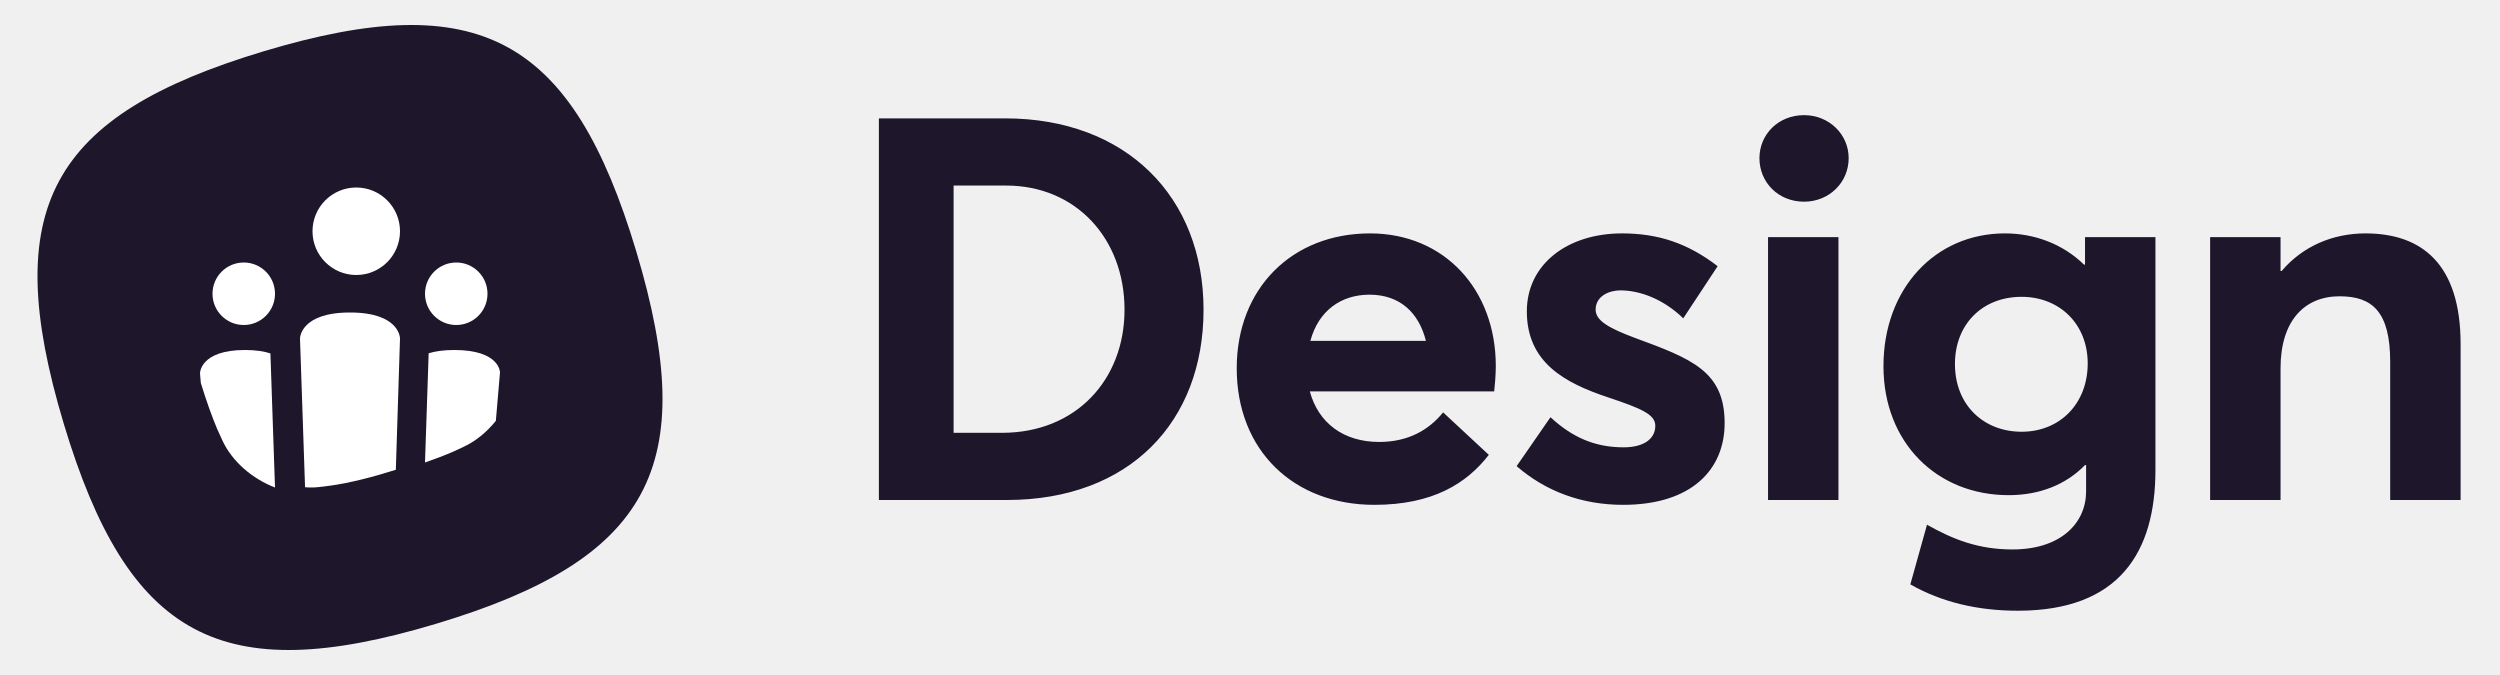
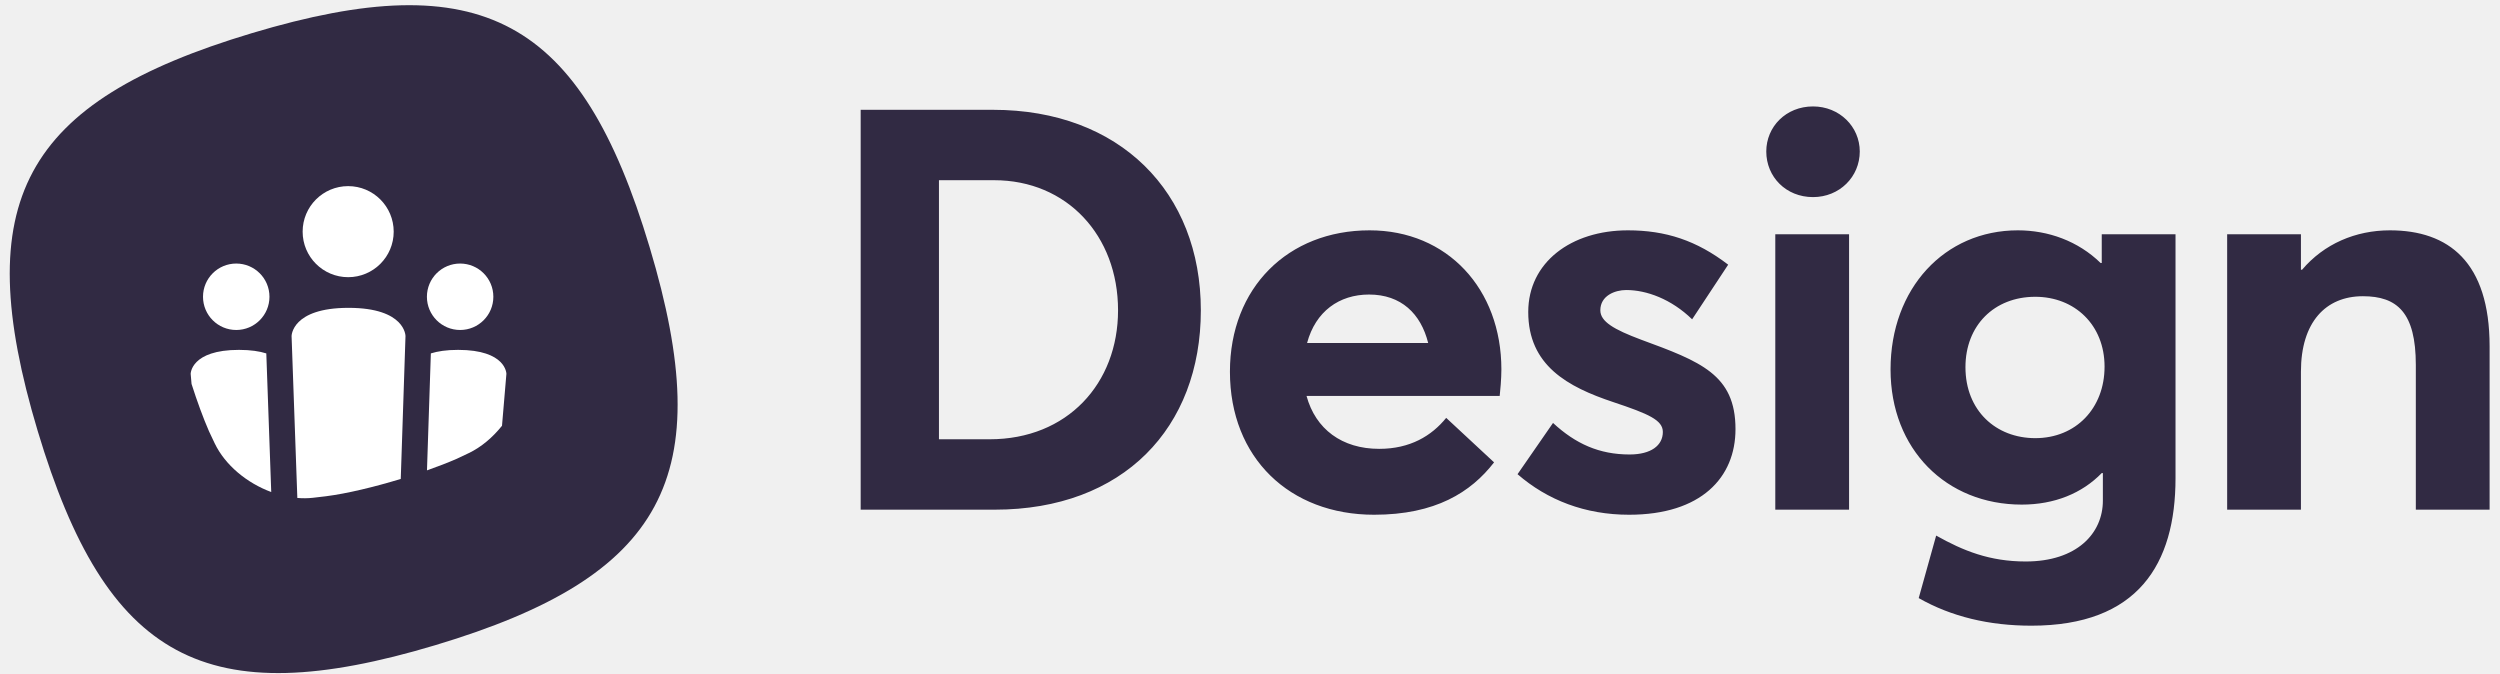
- <svg xmlns="http://www.w3.org/2000/svg" width="200px" height="54px" viewBox="0 0 200 54" version="1.1">
+ <svg xmlns="http://www.w3.org/2000/svg" width="182px" height="49px" viewBox="0 0 182 49" version="1.1">
  <g id="V3" stroke="none" stroke-width="1" fill="none" fill-rule="evenodd">
-     <g id="Logo-Design-System" transform="translate(-16, -41)">
-       <g id="Group" transform="translate(19, 43)" fill="#1E162B">
-         <path d="M18.128,2.093 C0.947,7.247 -3.062,14.692 2.093,31.872 C7.247,49.053 14.692,53.062 31.872,47.907 C49.053,42.753 53.062,35.308 47.907,18.128 C42.753,0.947 35.308,-3.062 18.128,2.093 Z" id="Rectangle-16-Copy-8" />
-         <path d="M67.311,38 L67.311,7.47 L77.416,7.47 C87.091,7.47 93.283,13.748 93.283,22.778 C93.283,31.765 87.349,38 77.545,38 L67.311,38 Z M73.288,32.625 L77.158,32.625 C83.092,32.625 86.962,28.368 86.962,22.778 C86.962,17.059 83.049,12.845 77.502,12.845 L73.288,12.845 L73.288,32.625 Z M116.664,27.293 C116.664,27.981 116.578,28.97 116.535,29.314 L101.786,29.314 C102.474,31.851 104.495,33.356 107.333,33.356 C109.698,33.356 111.332,32.367 112.45,30.991 L116.105,34.388 C114.342,36.667 111.633,38.387 106.946,38.387 C100.496,38.387 95.938,34.044 95.938,27.465 C95.938,21.058 100.367,16.672 106.602,16.672 C112.536,16.672 116.664,21.144 116.664,27.293 Z M106.559,21.574 C104.28,21.574 102.474,22.864 101.829,25.272 L111.074,25.272 C110.515,23.036 109.01,21.574 106.559,21.574 Z M126.844,38.387 C123.49,38.387 120.609,37.269 118.33,35.291 L121.039,31.378 C122.759,32.969 124.565,33.786 126.887,33.786 C128.521,33.786 129.424,33.098 129.424,32.066 C129.424,31.163 128.349,30.69 125.64,29.787 C122.157,28.626 119.147,26.992 119.147,22.907 C119.147,19.123 122.415,16.672 126.758,16.672 C129.639,16.672 132.004,17.446 134.412,19.295 L131.66,23.466 C130.069,21.918 128.177,21.23 126.629,21.23 C125.769,21.23 124.651,21.66 124.651,22.778 C124.651,23.638 125.683,24.24 127.747,25.014 C132.305,26.691 134.971,27.68 134.971,31.851 C134.971,35.549 132.348,38.387 126.844,38.387 Z M141.324,14.135 C139.26,14.135 137.755,12.587 137.755,10.652 C137.755,8.76 139.26,7.212 141.324,7.212 C143.345,7.212 144.893,8.76 144.893,10.652 C144.893,12.587 143.345,14.135 141.324,14.135 Z M138.443,38 L138.443,16.973 L144.076,16.973 L144.076,38 L138.443,38 Z M158.427,46.858 C155.202,46.858 152.321,46.17 149.827,44.751 L151.16,39.978 C153.224,41.139 155.245,41.956 157.997,41.956 C161.91,41.956 163.888,39.806 163.888,37.312 L163.888,35.205 L163.802,35.205 C162.297,36.753 160.19,37.613 157.696,37.613 C151.934,37.613 147.677,33.399 147.677,27.293 C147.677,21.101 151.805,16.672 157.395,16.672 C159.717,16.672 161.996,17.489 163.716,19.166 L163.802,19.166 L163.802,16.973 L169.435,16.973 L169.435,35.592 C169.435,42.171 166.554,46.858 158.427,46.858 Z M158.728,32.539 C161.824,32.539 164.017,30.26 164.017,27.078 C164.017,23.896 161.738,21.746 158.728,21.746 C155.589,21.746 153.396,23.939 153.396,27.121 C153.396,30.432 155.718,32.539 158.728,32.539 Z M173.81,38 L173.81,16.973 L179.443,16.973 L179.443,19.682 L179.529,19.682 C181.206,17.704 183.614,16.672 186.237,16.672 C190.709,16.672 193.848,19.08 193.848,25.53 L193.848,38 L188.215,38 L188.215,26.949 C188.215,22.95 186.796,21.703 184.173,21.703 C181.335,21.703 179.443,23.681 179.443,27.465 L179.443,38 L173.81,38 Z" id="Design" fill-rule="nonzero" />
+     <g id="Logo-Design-System" transform="translate(-32, -46)">
+       <g id="Group-2" transform="translate(32.70891, 46.3781)" fill="#312A43">
+         <path d="M17.628,2.035 C34.335,-2.977 41.575,0.921 46.587,17.628 C51.599,34.335 47.701,41.575 30.994,46.587 C14.287,51.599 7.047,47.701 2.035,30.994 C-2.977,14.287 0.921,7.047 17.628,2.035 Z" id="Shape-Copy" />
+         <path d="M61.948,36.726 L61.948,7.616 L71.583,7.616 C80.808,7.616 86.712,13.602 86.712,22.212 C86.712,30.781 81.054,36.726 71.706,36.726 L61.948,36.726 Z M67.647,31.601 L71.337,31.601 C76.995,31.601 80.685,27.542 80.685,22.212 C80.685,16.759 76.954,12.741 71.665,12.741 L67.647,12.741 L67.647,31.601 Z M108.592,26.517 C108.592,27.173 108.51,28.116 108.469,28.444 L94.406,28.444 C95.062,30.863 96.989,32.298 99.695,32.298 C101.95,32.298 103.508,31.355 104.574,30.043 L108.059,33.282 C106.378,35.455 103.795,37.095 99.326,37.095 C93.176,37.095 88.83,32.954 88.83,26.681 C88.83,20.572 93.053,16.39 98.998,16.39 C104.656,16.39 108.592,20.654 108.592,26.517 Z M98.957,21.064 C96.784,21.064 95.062,22.294 94.447,24.59 L103.262,24.59 C102.729,22.458 101.294,21.064 98.957,21.064 Z M117.886,37.095 C114.688,37.095 111.941,36.029 109.768,34.143 L112.351,30.412 C113.991,31.929 115.713,32.708 117.927,32.708 C119.485,32.708 120.346,32.052 120.346,31.068 C120.346,30.207 119.321,29.756 116.738,28.895 C113.417,27.788 110.547,26.23 110.547,22.335 C110.547,18.727 113.663,16.39 117.804,16.39 C120.551,16.39 122.806,17.128 125.102,18.891 L122.478,22.868 C120.961,21.392 119.157,20.736 117.681,20.736 C116.861,20.736 115.795,21.146 115.795,22.212 C115.795,23.032 116.779,23.606 118.747,24.344 C123.093,25.943 125.635,26.886 125.635,30.863 C125.635,34.389 123.134,37.095 117.886,37.095 Z M131.279,13.971 C129.311,13.971 127.876,12.495 127.876,10.65 C127.876,8.846 129.311,7.37 131.279,7.37 C133.206,7.37 134.682,8.846 134.682,10.65 C134.682,12.495 133.206,13.971 131.279,13.971 Z M128.532,36.726 L128.532,16.677 L133.903,16.677 L133.903,36.726 L128.532,36.726 Z M147.173,45.172 C144.098,45.172 141.351,44.516 138.973,43.163 L140.244,38.612 C142.212,39.719 144.139,40.498 146.763,40.498 C150.494,40.498 152.38,38.448 152.38,36.07 L152.38,34.061 L152.298,34.061 C150.863,35.537 148.854,36.357 146.476,36.357 C140.982,36.357 136.923,32.339 136.923,26.517 C136.923,20.613 140.859,16.39 146.189,16.39 C148.403,16.39 150.576,17.169 152.216,18.768 L152.298,18.768 L152.298,16.677 L157.669,16.677 L157.669,34.43 C157.669,40.703 154.922,45.172 147.173,45.172 Z M147.46,31.519 C150.412,31.519 152.503,29.346 152.503,26.312 C152.503,23.278 150.33,21.228 147.46,21.228 C144.467,21.228 142.376,23.319 142.376,26.353 C142.376,29.51 144.59,31.519 147.46,31.519 Z M161.428,36.726 L161.428,16.677 L166.799,16.677 L166.799,19.26 L166.881,19.26 C168.48,17.374 170.776,16.39 173.277,16.39 C177.541,16.39 180.534,18.686 180.534,24.836 L180.534,36.726 L175.163,36.726 L175.163,26.189 C175.163,22.376 173.81,21.187 171.309,21.187 C168.603,21.187 166.799,23.073 166.799,26.681 L166.799,36.726 L161.428,36.726 Z" id="Design" fill-rule="nonzero" />
      </g>
-       <path d="M32.065,71.637 L32,70.855 C32,70.855 32,69 35.601,69 C36.472,69 37.132,69.109 37.633,69.273 L38,80 C36.196,79.308 34.572,77.927 33.79,76.233 L33.364,75.296 C32.936,74.278 32.482,72.996 32.065,71.637 L32.065,71.637 Z" id="Path-Copy" fill="#FFFFFF" />
-       <path d="M55.668,74.667 L56,70.791 C56,70.791 56,69 52.348,69 C51.468,69 50.8,69.104 50.293,69.262 L50.293,69.262 L50,78 C50.826,77.713 51.593,77.419 52.247,77.136 L53.162,76.709 C54.103,76.262 54.963,75.541 55.668,74.667 L55.668,74.667 Z" id="Path-Copy-2" fill="#FFFFFF" />
-       <path d="M47.667,78.58 L48,68.076 C48,68.076 48,66 44,66 C40,66 40,68.076 40,68.076 L40.404,79.978 C40.77,80.01 41.135,80.007 41.491,79.967 L42.417,79.853 C43.895,79.656 45.826,79.167 47.667,78.58 L47.667,78.58 Z" id="Path-Copy-3" fill="#FFFFFF" />
-       <path d="M35.5,67 C36.881,67 38,65.881 38,64.5 C38,63.119 36.881,62 35.5,62 C34.119,62 33,63.119 33,64.5 C33,65.881 34.119,67 35.5,67 L35.5,67 Z" id="Path-Copy-4" fill="#FFFFFF" />
-       <path d="M52.5,67 C53.881,67 55,65.881 55,64.5 C55,63.119 53.881,62 52.5,62 C51.119,62 50,63.119 50,64.5 C50,65.881 51.119,67 52.5,67 L52.5,67 Z" id="Path-Copy-5" fill="#FFFFFF" />
-       <path d="M44.5,63 C46.433,63 48,61.433 48,59.5 C48,57.567 46.433,56 44.5,56 C42.567,56 41,57.567 41,59.5 C41,61.433 42.567,63 44.5,63 L44.5,63 Z" id="Path-Copy-6" fill="#FFFFFF" />
+       <path d="M45.945,73.952 L45.881,73.216 C45.881,73.216 45.881,71.471 49.401,71.471 C50.252,71.471 50.898,71.574 51.387,71.728 L51.746,81.82 C49.983,81.169 48.395,79.87 47.631,78.277 L47.214,77.395 C46.796,76.437 46.353,75.231 45.945,73.952 L45.945,73.952 Z" id="Path-Copy" fill="#FFFFFF" />
+       <path d="M68.546,76.995 L68.866,73.216 C68.866,73.216 68.866,71.471 65.346,71.471 C64.498,71.471 63.855,71.573 63.366,71.727 L63.366,71.727 L63.084,80.243 C63.88,79.963 64.619,79.676 65.249,79.401 L66.131,78.984 C67.038,78.549 67.866,77.846 68.546,76.995 L68.546,76.995 Z" id="Path-Copy-2" fill="#FFFFFF" />
+       <path d="M61.175,80.867 L61.52,70.466 C61.52,70.466 61.52,68.411 57.373,68.411 C53.227,68.411 53.227,70.466 53.227,70.466 L53.646,82.251 C54.026,82.283 54.403,82.28 54.772,82.24 L55.733,82.127 C57.264,81.932 59.266,81.448 61.175,80.867 L61.175,80.867 Z" id="Path-Copy-3" fill="#FFFFFF" />
+       <path d="M49.198,70.023 C50.534,70.023 51.617,68.94 51.617,67.604 C51.617,66.268 50.534,65.186 49.198,65.186 C47.862,65.186 46.779,66.268 46.779,67.604 C46.779,68.94 47.862,70.023 49.198,70.023 L49.198,70.023 Z" id="Path-Copy-4" fill="#FFFFFF" />
+       <path d="M65.497,70.023 C66.833,70.023 67.916,68.94 67.916,67.604 C67.916,66.268 66.833,65.186 65.497,65.186 C64.162,65.186 63.079,66.268 63.079,67.604 C63.079,68.94 64.162,70.023 65.497,70.023 L65.497,70.023 Z" id="Path-Copy-5" fill="#FFFFFF" />
+       <path d="M57.346,66.179 C59.177,66.179 60.661,64.695 60.661,62.865 C60.661,61.034 59.177,59.55 57.346,59.55 C55.516,59.55 54.032,61.034 54.032,62.865 C54.032,64.695 55.516,66.179 57.346,66.179 L57.346,66.179 Z" id="Path-Copy-6" fill="#FFFFFF" />
    </g>
  </g>
</svg>
